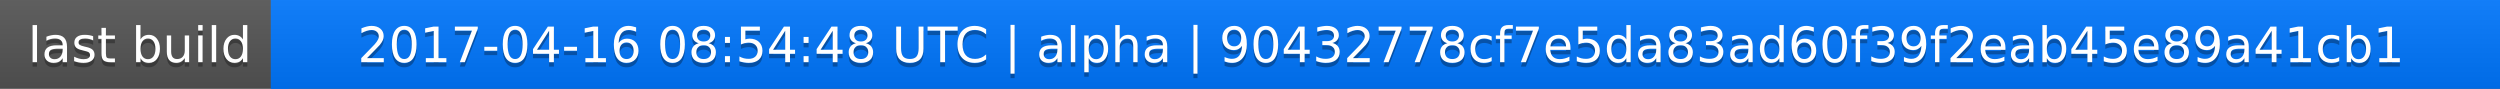
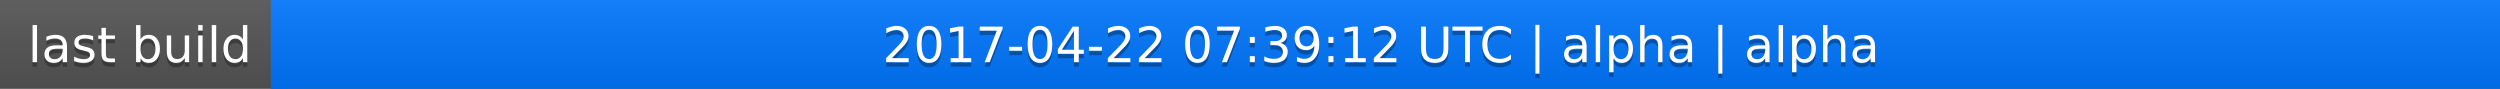
<svg xmlns="http://www.w3.org/2000/svg" width="563" height="20">
  <linearGradient id="a" x2="0" y2="100%">
    <stop offset="0" stop-color="#bbb" stop-opacity=".1" />
    <stop offset="1" stop-opacity=".1" />
  </linearGradient>
  <rect rx="0" width="563" height="20" fill="#555" />
  <rect rx="0" x="61" width="502" height="20" fill="#07f" />
  <path fill="#07f" d="M61 0h4v20h-4z" />
  <rect rx="0" width="563" height="20" fill="url(#a)" />
  <g fill="#fff" text-anchor="middle" font-family="DejaVu Sans,Verdana,Geneva,sans-serif" font-size="11">
    <text x="31.5" y="15" fill="#010101" fill-opacity=".3">last build</text>
    <text x="31.5" y="14">last build</text>
-     <text x="311" y="15" fill="#010101" fill-opacity=".3">2017-04-16 08:54:48 UTC | alpha | 90432778cf7e5da83ad60f39f2eab45e89a41cb1</text>
-     <text x="311" y="14">2017-04-16 08:54:48 UTC | alpha | 90432778cf7e5da83ad60f39f2eab45e89a41cb1</text>
+     <text x="311" y="15" fill="#010101" fill-opacity=".3">2017-04-22 07:39:12 UTC | alpha | alpha</text>
+     <text x="311" y="14">2017-04-22 07:39:12 UTC | alpha | alpha</text>
  </g>
</svg>
